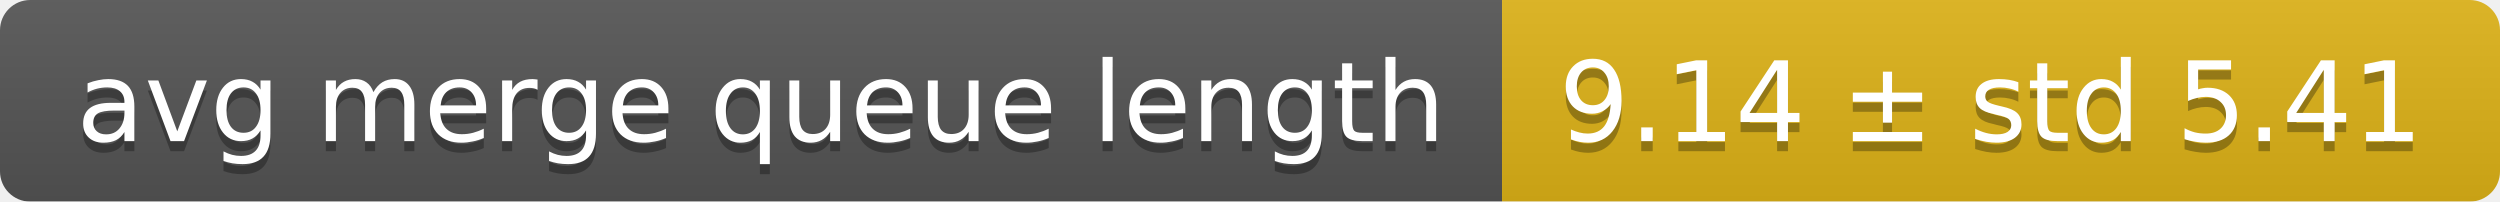
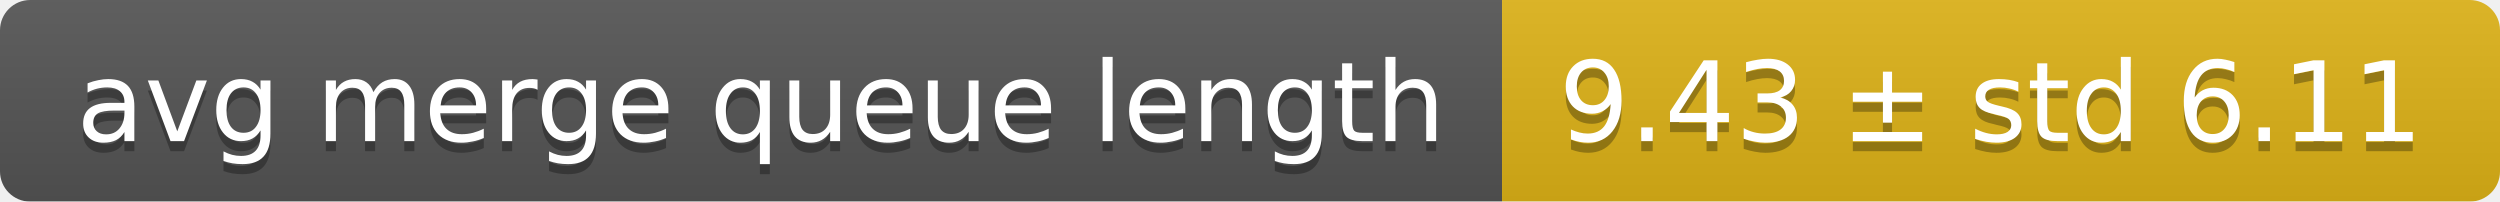
<svg xmlns="http://www.w3.org/2000/svg" width="248" height="20">
  <linearGradient id="smooth" x2="0" y2="100%">
    <stop offset="0" stop-color="#bbb" stop-opacity=".1" />
    <stop offset="1" stop-opacity=".1" />
  </linearGradient>
  <mask id="round">
    <rect width="248" height="20" rx="3" fill="#fff" />
  </mask>
  <g mask="url(#round)">
    <rect width="149" height="20" fill="#555" />
    <rect x="149" width="99" height="20" fill="#dfb317" />
    <rect width="248" height="20" fill="url(#smooth)" />
  </g>
  <g fill="#fff" text-anchor="middle" font-family="DejaVu Sans,Verdana,Geneva,sans-serif" font-size="11">
    <text x="75.5" y="15" fill="#010101" fill-opacity=".3">avg merge queue length</text>
    <text x="75.5" y="14">avg merge queue length</text>
-     <text x="197.5" y="15" fill="#010101" fill-opacity=".3">9.14 ± std 5.41</text>
-     <text x="197.5" y="14">9.14 ± std 5.41</text>
+     <text x="197.5" y="15" fill="#010101" fill-opacity=".3">9.43 ± std 6.11</text>
+     <text x="197.5" y="14">9.43 ± std 6.11</text>
  </g>
</svg>
